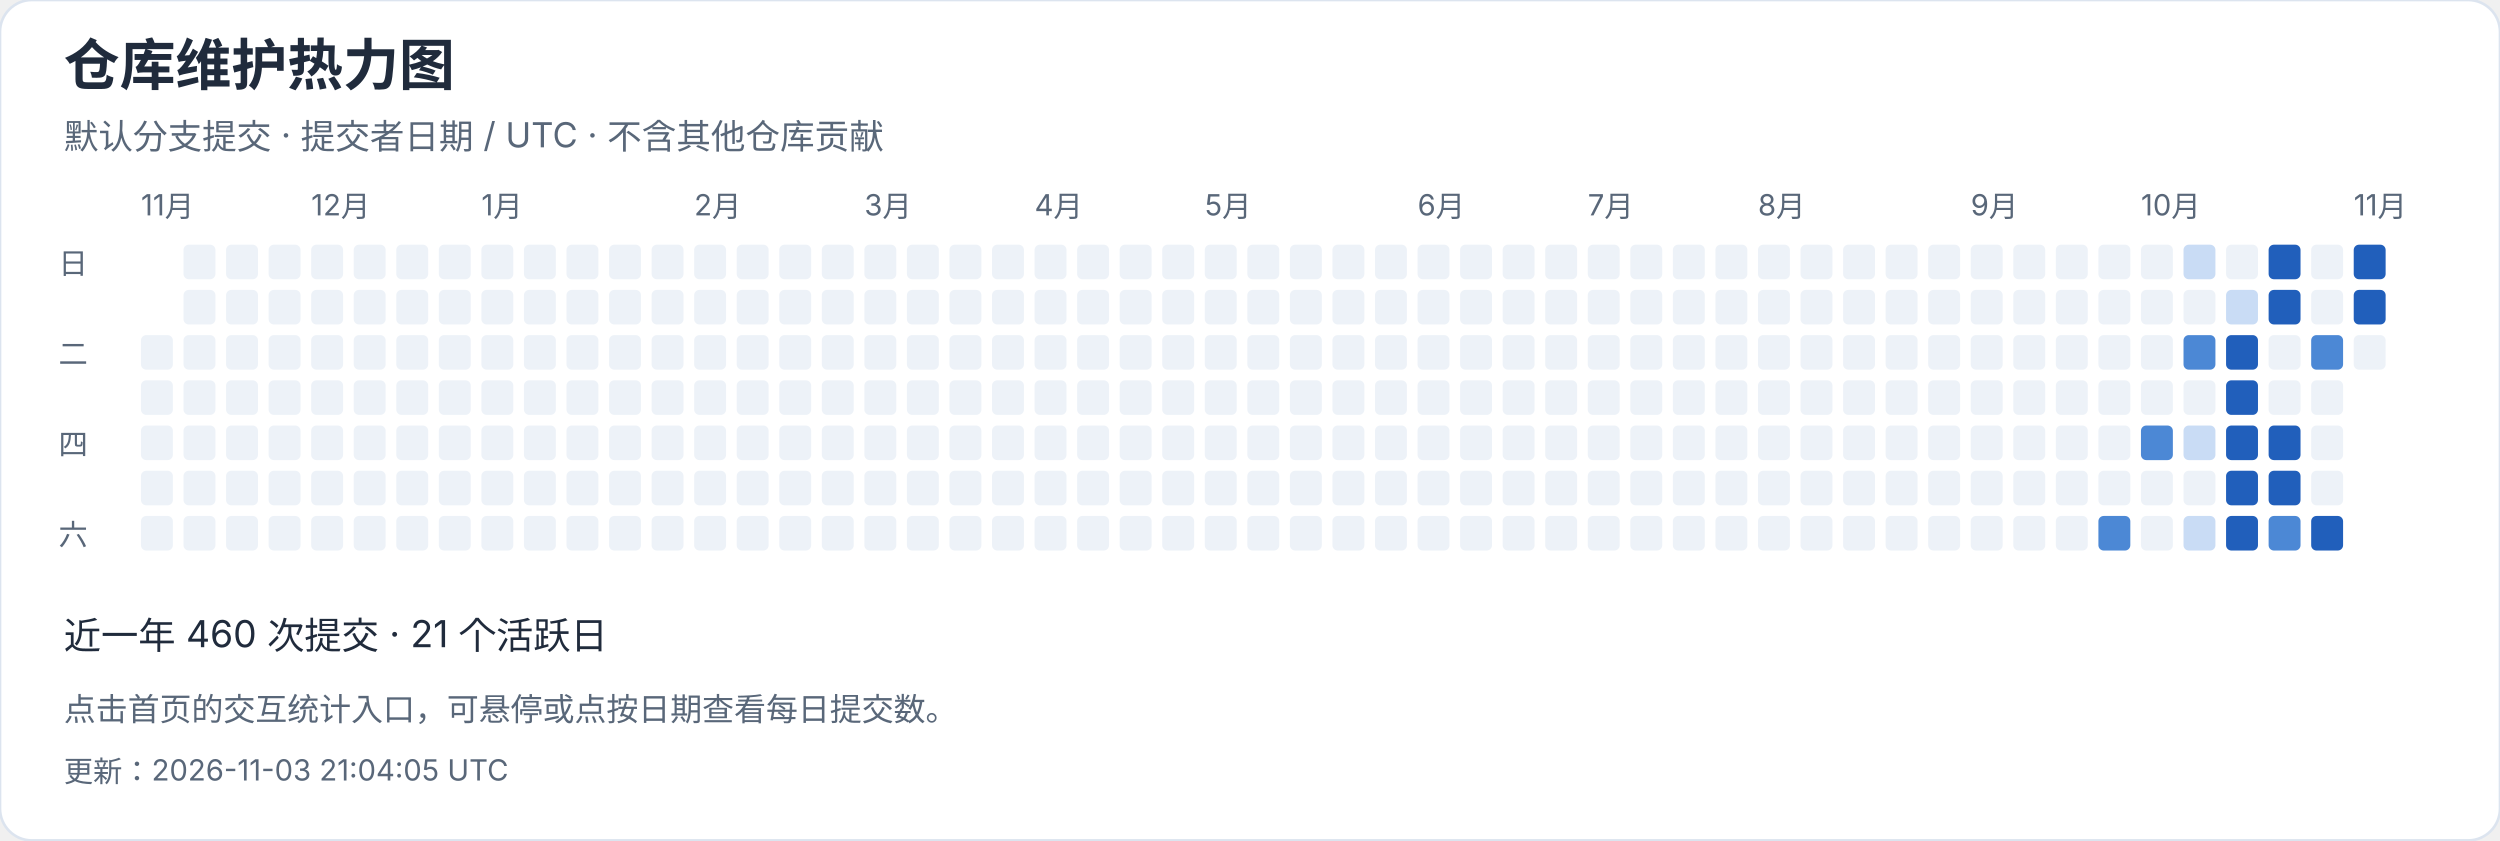
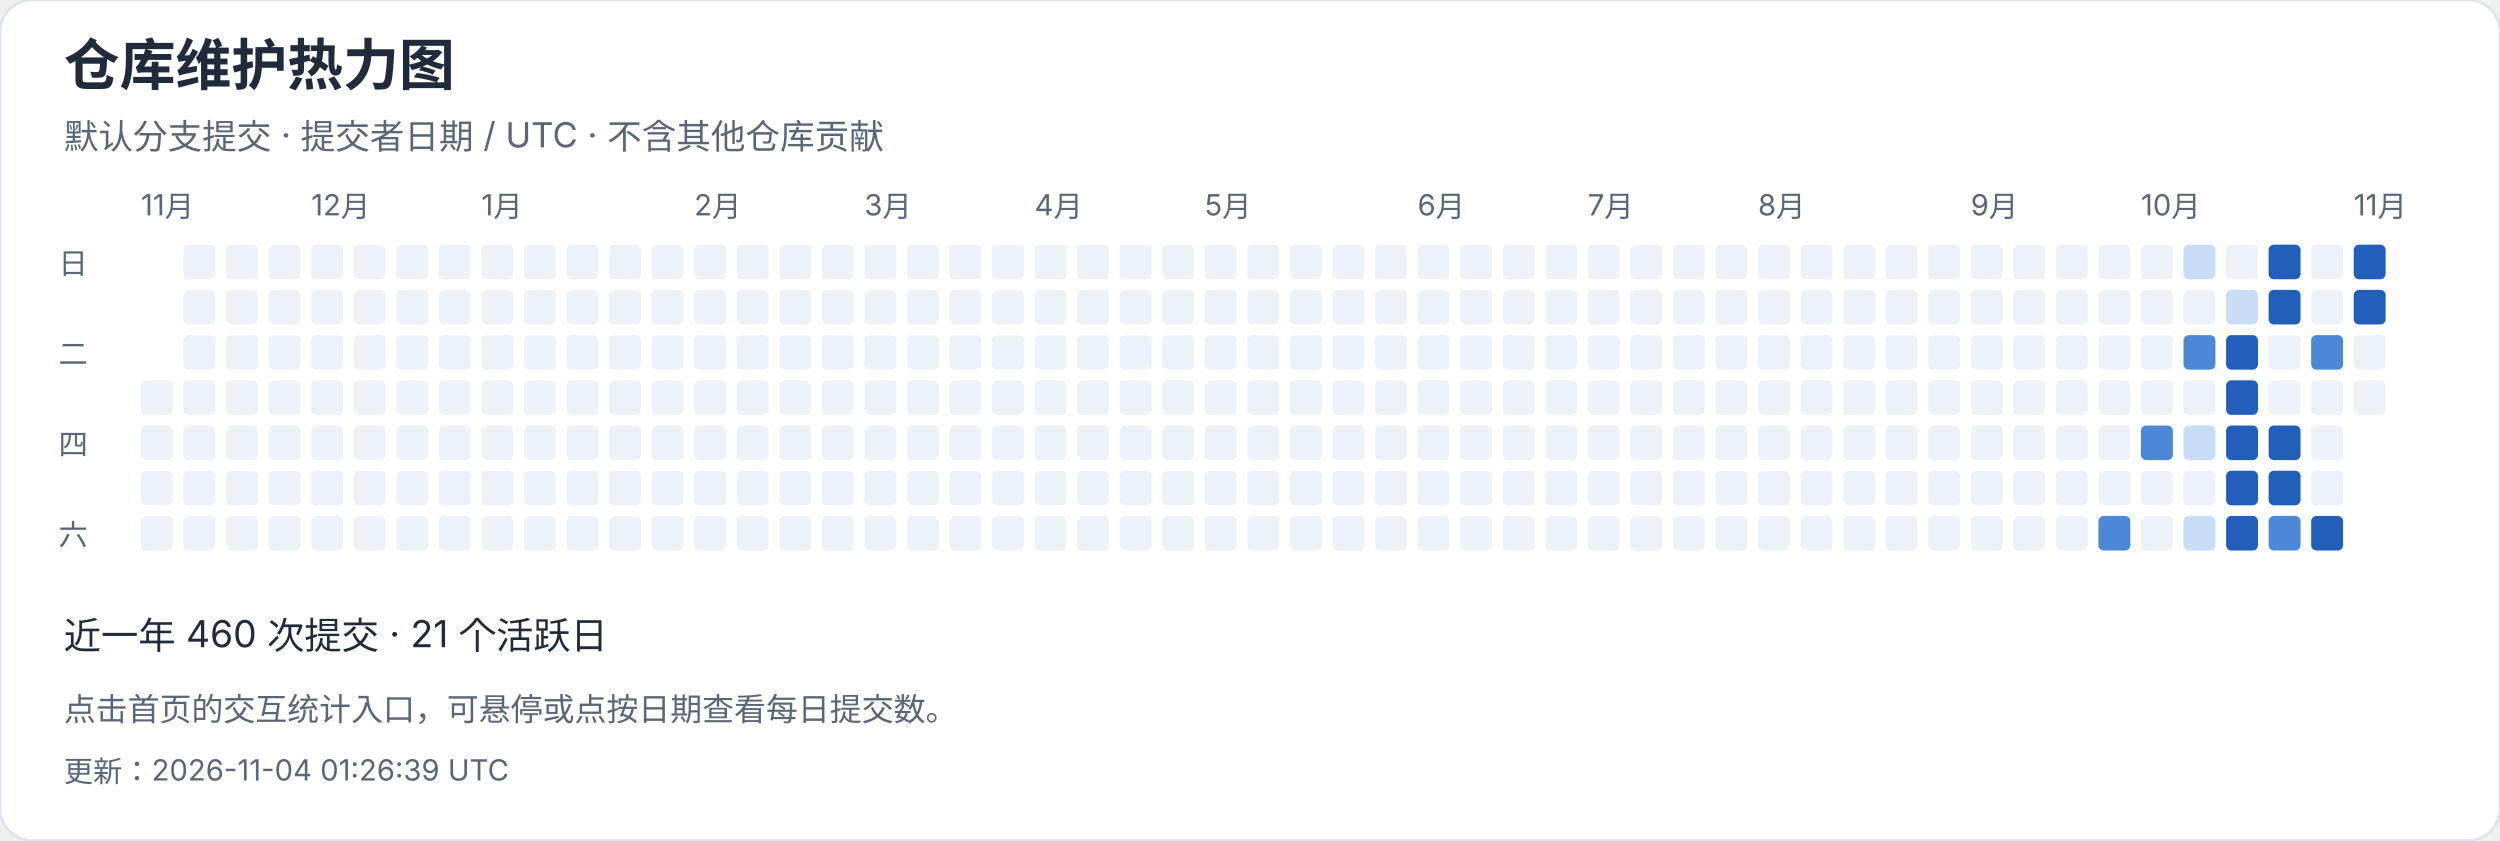
<svg xmlns="http://www.w3.org/2000/svg" width="940" height="316" viewBox="0 0 940 316" role="img" aria-label="仓库维护热力图">
  <style>text{font-family:-apple-system,BlinkMacSystemFont,"Segoe UI","PingFang SC","Microsoft YaHei",sans-serif;font-variant-numeric:tabular-nums}</style>
  <rect width="940" height="316" rx="12" fill="white" stroke="#dce4ef" />
  <text x="24" y="32" font-size="21" fill="#202b3c" font-weight="650" text-anchor="start">仓库维护热力图</text>
  <text x="24" y="56" font-size="13" fill="#596779" font-weight="400" text-anchor="start">默认分支提交 · 提交者日期 / UTC · 不含其他仓库贡献</text>
  <text x="53" y="81" font-size="11" fill="#596779" font-weight="400" text-anchor="start">11月</text>
-   <rect x="53" y="126" width="12" height="13" rx="2" fill="#edf2f8" />
  <rect x="53" y="143" width="12" height="13" rx="2" fill="#edf2f8" />
  <rect x="53" y="160" width="12" height="13" rx="2" fill="#edf2f8" />
  <rect x="53" y="177" width="12" height="13" rx="2" fill="#edf2f8" />
  <rect x="53" y="194" width="12" height="13" rx="2" fill="#edf2f8" />
  <rect x="69" y="92" width="12" height="13" rx="2" fill="#edf2f8" />
  <rect x="69" y="109" width="12" height="13" rx="2" fill="#edf2f8" />
  <rect x="69" y="126" width="12" height="13" rx="2" fill="#edf2f8" />
  <rect x="69" y="143" width="12" height="13" rx="2" fill="#edf2f8" />
  <rect x="69" y="160" width="12" height="13" rx="2" fill="#edf2f8" />
  <rect x="69" y="177" width="12" height="13" rx="2" fill="#edf2f8" />
  <rect x="69" y="194" width="12" height="13" rx="2" fill="#edf2f8" />
  <rect x="85" y="92" width="12" height="13" rx="2" fill="#edf2f8" />
  <rect x="85" y="109" width="12" height="13" rx="2" fill="#edf2f8" />
  <rect x="85" y="126" width="12" height="13" rx="2" fill="#edf2f8" />
  <rect x="85" y="143" width="12" height="13" rx="2" fill="#edf2f8" />
  <rect x="85" y="160" width="12" height="13" rx="2" fill="#edf2f8" />
  <rect x="85" y="177" width="12" height="13" rx="2" fill="#edf2f8" />
  <rect x="85" y="194" width="12" height="13" rx="2" fill="#edf2f8" />
  <rect x="101" y="92" width="12" height="13" rx="2" fill="#edf2f8" />
  <rect x="101" y="109" width="12" height="13" rx="2" fill="#edf2f8" />
  <rect x="101" y="126" width="12" height="13" rx="2" fill="#edf2f8" />
  <rect x="101" y="143" width="12" height="13" rx="2" fill="#edf2f8" />
  <rect x="101" y="160" width="12" height="13" rx="2" fill="#edf2f8" />
  <rect x="101" y="177" width="12" height="13" rx="2" fill="#edf2f8" />
  <rect x="101" y="194" width="12" height="13" rx="2" fill="#edf2f8" />
  <rect x="117" y="92" width="12" height="13" rx="2" fill="#edf2f8" />
  <text x="117" y="81" font-size="11" fill="#596779" font-weight="400" text-anchor="start">12月</text>
  <rect x="117" y="109" width="12" height="13" rx="2" fill="#edf2f8" />
  <rect x="117" y="126" width="12" height="13" rx="2" fill="#edf2f8" />
  <rect x="117" y="143" width="12" height="13" rx="2" fill="#edf2f8" />
  <rect x="117" y="160" width="12" height="13" rx="2" fill="#edf2f8" />
  <rect x="117" y="177" width="12" height="13" rx="2" fill="#edf2f8" />
  <rect x="117" y="194" width="12" height="13" rx="2" fill="#edf2f8" />
  <rect x="133" y="92" width="12" height="13" rx="2" fill="#edf2f8" />
  <rect x="133" y="109" width="12" height="13" rx="2" fill="#edf2f8" />
  <rect x="133" y="126" width="12" height="13" rx="2" fill="#edf2f8" />
  <rect x="133" y="143" width="12" height="13" rx="2" fill="#edf2f8" />
  <rect x="133" y="160" width="12" height="13" rx="2" fill="#edf2f8" />
  <rect x="133" y="177" width="12" height="13" rx="2" fill="#edf2f8" />
  <rect x="133" y="194" width="12" height="13" rx="2" fill="#edf2f8" />
  <rect x="149" y="92" width="12" height="13" rx="2" fill="#edf2f8" />
  <rect x="149" y="109" width="12" height="13" rx="2" fill="#edf2f8" />
  <rect x="149" y="126" width="12" height="13" rx="2" fill="#edf2f8" />
  <rect x="149" y="143" width="12" height="13" rx="2" fill="#edf2f8" />
  <rect x="149" y="160" width="12" height="13" rx="2" fill="#edf2f8" />
  <rect x="149" y="177" width="12" height="13" rx="2" fill="#edf2f8" />
  <rect x="149" y="194" width="12" height="13" rx="2" fill="#edf2f8" />
  <rect x="165" y="92" width="12" height="13" rx="2" fill="#edf2f8" />
  <rect x="165" y="109" width="12" height="13" rx="2" fill="#edf2f8" />
  <rect x="165" y="126" width="12" height="13" rx="2" fill="#edf2f8" />
  <rect x="165" y="143" width="12" height="13" rx="2" fill="#edf2f8" />
  <rect x="165" y="160" width="12" height="13" rx="2" fill="#edf2f8" />
  <rect x="165" y="177" width="12" height="13" rx="2" fill="#edf2f8" />
  <rect x="165" y="194" width="12" height="13" rx="2" fill="#edf2f8" />
  <rect x="181" y="92" width="12" height="13" rx="2" fill="#edf2f8" />
  <rect x="181" y="109" width="12" height="13" rx="2" fill="#edf2f8" />
  <rect x="181" y="126" width="12" height="13" rx="2" fill="#edf2f8" />
  <rect x="181" y="143" width="12" height="13" rx="2" fill="#edf2f8" />
  <text x="181" y="81" font-size="11" fill="#596779" font-weight="400" text-anchor="start">1月</text>
  <rect x="181" y="160" width="12" height="13" rx="2" fill="#edf2f8" />
  <rect x="181" y="177" width="12" height="13" rx="2" fill="#edf2f8" />
  <rect x="181" y="194" width="12" height="13" rx="2" fill="#edf2f8" />
  <rect x="197" y="92" width="12" height="13" rx="2" fill="#edf2f8" />
  <rect x="197" y="109" width="12" height="13" rx="2" fill="#edf2f8" />
  <rect x="197" y="126" width="12" height="13" rx="2" fill="#edf2f8" />
  <rect x="197" y="143" width="12" height="13" rx="2" fill="#edf2f8" />
  <rect x="197" y="160" width="12" height="13" rx="2" fill="#edf2f8" />
  <rect x="197" y="177" width="12" height="13" rx="2" fill="#edf2f8" />
  <rect x="197" y="194" width="12" height="13" rx="2" fill="#edf2f8" />
  <rect x="213" y="92" width="12" height="13" rx="2" fill="#edf2f8" />
  <rect x="213" y="109" width="12" height="13" rx="2" fill="#edf2f8" />
  <rect x="213" y="126" width="12" height="13" rx="2" fill="#edf2f8" />
  <rect x="213" y="143" width="12" height="13" rx="2" fill="#edf2f8" />
  <rect x="213" y="160" width="12" height="13" rx="2" fill="#edf2f8" />
  <rect x="213" y="177" width="12" height="13" rx="2" fill="#edf2f8" />
  <rect x="213" y="194" width="12" height="13" rx="2" fill="#edf2f8" />
  <rect x="229" y="92" width="12" height="13" rx="2" fill="#edf2f8" />
  <rect x="229" y="109" width="12" height="13" rx="2" fill="#edf2f8" />
  <rect x="229" y="126" width="12" height="13" rx="2" fill="#edf2f8" />
  <rect x="229" y="143" width="12" height="13" rx="2" fill="#edf2f8" />
  <rect x="229" y="160" width="12" height="13" rx="2" fill="#edf2f8" />
  <rect x="229" y="177" width="12" height="13" rx="2" fill="#edf2f8" />
  <rect x="229" y="194" width="12" height="13" rx="2" fill="#edf2f8" />
  <rect x="245" y="92" width="12" height="13" rx="2" fill="#edf2f8" />
  <rect x="245" y="109" width="12" height="13" rx="2" fill="#edf2f8" />
  <rect x="245" y="126" width="12" height="13" rx="2" fill="#edf2f8" />
  <rect x="245" y="143" width="12" height="13" rx="2" fill="#edf2f8" />
  <rect x="245" y="160" width="12" height="13" rx="2" fill="#edf2f8" />
  <rect x="245" y="177" width="12" height="13" rx="2" fill="#edf2f8" />
  <rect x="245" y="194" width="12" height="13" rx="2" fill="#edf2f8" />
  <text x="261" y="81" font-size="11" fill="#596779" font-weight="400" text-anchor="start">2月</text>
  <rect x="261" y="92" width="12" height="13" rx="2" fill="#edf2f8" />
  <rect x="261" y="109" width="12" height="13" rx="2" fill="#edf2f8" />
  <rect x="261" y="126" width="12" height="13" rx="2" fill="#edf2f8" />
  <rect x="261" y="143" width="12" height="13" rx="2" fill="#edf2f8" />
  <rect x="261" y="160" width="12" height="13" rx="2" fill="#edf2f8" />
  <rect x="261" y="177" width="12" height="13" rx="2" fill="#edf2f8" />
  <rect x="261" y="194" width="12" height="13" rx="2" fill="#edf2f8" />
  <rect x="277" y="92" width="12" height="13" rx="2" fill="#edf2f8" />
  <rect x="277" y="109" width="12" height="13" rx="2" fill="#edf2f8" />
  <rect x="277" y="126" width="12" height="13" rx="2" fill="#edf2f8" />
  <rect x="277" y="143" width="12" height="13" rx="2" fill="#edf2f8" />
  <rect x="277" y="160" width="12" height="13" rx="2" fill="#edf2f8" />
  <rect x="277" y="177" width="12" height="13" rx="2" fill="#edf2f8" />
  <rect x="277" y="194" width="12" height="13" rx="2" fill="#edf2f8" />
  <rect x="293" y="92" width="12" height="13" rx="2" fill="#edf2f8" />
  <rect x="293" y="109" width="12" height="13" rx="2" fill="#edf2f8" />
  <rect x="293" y="126" width="12" height="13" rx="2" fill="#edf2f8" />
  <rect x="293" y="143" width="12" height="13" rx="2" fill="#edf2f8" />
  <rect x="293" y="160" width="12" height="13" rx="2" fill="#edf2f8" />
  <rect x="293" y="177" width="12" height="13" rx="2" fill="#edf2f8" />
  <rect x="293" y="194" width="12" height="13" rx="2" fill="#edf2f8" />
  <rect x="309" y="92" width="12" height="13" rx="2" fill="#edf2f8" />
  <rect x="309" y="109" width="12" height="13" rx="2" fill="#edf2f8" />
  <rect x="309" y="126" width="12" height="13" rx="2" fill="#edf2f8" />
  <rect x="309" y="143" width="12" height="13" rx="2" fill="#edf2f8" />
  <rect x="309" y="160" width="12" height="13" rx="2" fill="#edf2f8" />
  <rect x="309" y="177" width="12" height="13" rx="2" fill="#edf2f8" />
  <rect x="309" y="194" width="12" height="13" rx="2" fill="#edf2f8" />
  <text x="325" y="81" font-size="11" fill="#596779" font-weight="400" text-anchor="start">3月</text>
  <rect x="325" y="92" width="12" height="13" rx="2" fill="#edf2f8" />
  <rect x="325" y="109" width="12" height="13" rx="2" fill="#edf2f8" />
  <rect x="325" y="126" width="12" height="13" rx="2" fill="#edf2f8" />
  <rect x="325" y="143" width="12" height="13" rx="2" fill="#edf2f8" />
  <rect x="325" y="160" width="12" height="13" rx="2" fill="#edf2f8" />
  <rect x="325" y="177" width="12" height="13" rx="2" fill="#edf2f8" />
  <rect x="325" y="194" width="12" height="13" rx="2" fill="#edf2f8" />
  <rect x="341" y="92" width="12" height="13" rx="2" fill="#edf2f8" />
  <rect x="341" y="109" width="12" height="13" rx="2" fill="#edf2f8" />
  <rect x="341" y="126" width="12" height="13" rx="2" fill="#edf2f8" />
  <rect x="341" y="143" width="12" height="13" rx="2" fill="#edf2f8" />
  <rect x="341" y="160" width="12" height="13" rx="2" fill="#edf2f8" />
  <rect x="341" y="177" width="12" height="13" rx="2" fill="#edf2f8" />
  <rect x="341" y="194" width="12" height="13" rx="2" fill="#edf2f8" />
  <rect x="357" y="92" width="12" height="13" rx="2" fill="#edf2f8" />
  <rect x="357" y="109" width="12" height="13" rx="2" fill="#edf2f8" />
  <rect x="357" y="126" width="12" height="13" rx="2" fill="#edf2f8" />
  <rect x="357" y="143" width="12" height="13" rx="2" fill="#edf2f8" />
  <rect x="357" y="160" width="12" height="13" rx="2" fill="#edf2f8" />
  <rect x="357" y="177" width="12" height="13" rx="2" fill="#edf2f8" />
  <rect x="357" y="194" width="12" height="13" rx="2" fill="#edf2f8" />
  <rect x="373" y="92" width="12" height="13" rx="2" fill="#edf2f8" />
  <rect x="373" y="109" width="12" height="13" rx="2" fill="#edf2f8" />
  <rect x="373" y="126" width="12" height="13" rx="2" fill="#edf2f8" />
  <rect x="373" y="143" width="12" height="13" rx="2" fill="#edf2f8" />
  <rect x="373" y="160" width="12" height="13" rx="2" fill="#edf2f8" />
  <rect x="373" y="177" width="12" height="13" rx="2" fill="#edf2f8" />
  <rect x="373" y="194" width="12" height="13" rx="2" fill="#edf2f8" />
  <rect x="389" y="92" width="12" height="13" rx="2" fill="#edf2f8" />
  <rect x="389" y="109" width="12" height="13" rx="2" fill="#edf2f8" />
  <rect x="389" y="126" width="12" height="13" rx="2" fill="#edf2f8" />
  <text x="389" y="81" font-size="11" fill="#596779" font-weight="400" text-anchor="start">4月</text>
  <rect x="389" y="143" width="12" height="13" rx="2" fill="#edf2f8" />
  <rect x="389" y="160" width="12" height="13" rx="2" fill="#edf2f8" />
  <rect x="389" y="177" width="12" height="13" rx="2" fill="#edf2f8" />
  <rect x="389" y="194" width="12" height="13" rx="2" fill="#edf2f8" />
  <rect x="405" y="92" width="12" height="13" rx="2" fill="#edf2f8" />
  <rect x="405" y="109" width="12" height="13" rx="2" fill="#edf2f8" />
  <rect x="405" y="126" width="12" height="13" rx="2" fill="#edf2f8" />
  <rect x="405" y="143" width="12" height="13" rx="2" fill="#edf2f8" />
  <rect x="405" y="160" width="12" height="13" rx="2" fill="#edf2f8" />
  <rect x="405" y="177" width="12" height="13" rx="2" fill="#edf2f8" />
  <rect x="405" y="194" width="12" height="13" rx="2" fill="#edf2f8" />
  <rect x="421" y="92" width="12" height="13" rx="2" fill="#edf2f8" />
  <rect x="421" y="109" width="12" height="13" rx="2" fill="#edf2f8" />
  <rect x="421" y="126" width="12" height="13" rx="2" fill="#edf2f8" />
  <rect x="421" y="143" width="12" height="13" rx="2" fill="#edf2f8" />
  <rect x="421" y="160" width="12" height="13" rx="2" fill="#edf2f8" />
  <rect x="421" y="177" width="12" height="13" rx="2" fill="#edf2f8" />
  <rect x="421" y="194" width="12" height="13" rx="2" fill="#edf2f8" />
  <rect x="437" y="92" width="12" height="13" rx="2" fill="#edf2f8" />
  <rect x="437" y="109" width="12" height="13" rx="2" fill="#edf2f8" />
  <rect x="437" y="126" width="12" height="13" rx="2" fill="#edf2f8" />
  <rect x="437" y="143" width="12" height="13" rx="2" fill="#edf2f8" />
  <rect x="437" y="160" width="12" height="13" rx="2" fill="#edf2f8" />
  <rect x="437" y="177" width="12" height="13" rx="2" fill="#edf2f8" />
  <rect x="437" y="194" width="12" height="13" rx="2" fill="#edf2f8" />
  <rect x="453" y="92" width="12" height="13" rx="2" fill="#edf2f8" />
  <rect x="453" y="109" width="12" height="13" rx="2" fill="#edf2f8" />
  <rect x="453" y="126" width="12" height="13" rx="2" fill="#edf2f8" />
  <rect x="453" y="143" width="12" height="13" rx="2" fill="#edf2f8" />
  <rect x="453" y="160" width="12" height="13" rx="2" fill="#edf2f8" />
  <text x="453" y="81" font-size="11" fill="#596779" font-weight="400" text-anchor="start">5月</text>
  <rect x="453" y="177" width="12" height="13" rx="2" fill="#edf2f8" />
  <rect x="453" y="194" width="12" height="13" rx="2" fill="#edf2f8" />
  <rect x="469" y="92" width="12" height="13" rx="2" fill="#edf2f8" />
  <rect x="469" y="109" width="12" height="13" rx="2" fill="#edf2f8" />
  <rect x="469" y="126" width="12" height="13" rx="2" fill="#edf2f8" />
  <rect x="469" y="143" width="12" height="13" rx="2" fill="#edf2f8" />
  <rect x="469" y="160" width="12" height="13" rx="2" fill="#edf2f8" />
  <rect x="469" y="177" width="12" height="13" rx="2" fill="#edf2f8" />
  <rect x="469" y="194" width="12" height="13" rx="2" fill="#edf2f8" />
  <rect x="485" y="92" width="12" height="13" rx="2" fill="#edf2f8" />
  <rect x="485" y="109" width="12" height="13" rx="2" fill="#edf2f8" />
  <rect x="485" y="126" width="12" height="13" rx="2" fill="#edf2f8" />
  <rect x="485" y="143" width="12" height="13" rx="2" fill="#edf2f8" />
  <rect x="485" y="160" width="12" height="13" rx="2" fill="#edf2f8" />
  <rect x="485" y="177" width="12" height="13" rx="2" fill="#edf2f8" />
  <rect x="485" y="194" width="12" height="13" rx="2" fill="#edf2f8" />
  <rect x="501" y="92" width="12" height="13" rx="2" fill="#edf2f8" />
  <rect x="501" y="109" width="12" height="13" rx="2" fill="#edf2f8" />
  <rect x="501" y="126" width="12" height="13" rx="2" fill="#edf2f8" />
  <rect x="501" y="143" width="12" height="13" rx="2" fill="#edf2f8" />
  <rect x="501" y="160" width="12" height="13" rx="2" fill="#edf2f8" />
  <rect x="501" y="177" width="12" height="13" rx="2" fill="#edf2f8" />
  <rect x="501" y="194" width="12" height="13" rx="2" fill="#edf2f8" />
  <rect x="517" y="92" width="12" height="13" rx="2" fill="#edf2f8" />
  <rect x="517" y="109" width="12" height="13" rx="2" fill="#edf2f8" />
  <rect x="517" y="126" width="12" height="13" rx="2" fill="#edf2f8" />
  <rect x="517" y="143" width="12" height="13" rx="2" fill="#edf2f8" />
  <rect x="517" y="160" width="12" height="13" rx="2" fill="#edf2f8" />
  <rect x="517" y="177" width="12" height="13" rx="2" fill="#edf2f8" />
  <rect x="517" y="194" width="12" height="13" rx="2" fill="#edf2f8" />
  <rect x="533" y="92" width="12" height="13" rx="2" fill="#edf2f8" />
  <text x="533" y="81" font-size="11" fill="#596779" font-weight="400" text-anchor="start">6月</text>
  <rect x="533" y="109" width="12" height="13" rx="2" fill="#edf2f8" />
  <rect x="533" y="126" width="12" height="13" rx="2" fill="#edf2f8" />
  <rect x="533" y="143" width="12" height="13" rx="2" fill="#edf2f8" />
  <rect x="533" y="160" width="12" height="13" rx="2" fill="#edf2f8" />
  <rect x="533" y="177" width="12" height="13" rx="2" fill="#edf2f8" />
  <rect x="533" y="194" width="12" height="13" rx="2" fill="#edf2f8" />
  <rect x="549" y="92" width="12" height="13" rx="2" fill="#edf2f8" />
  <rect x="549" y="109" width="12" height="13" rx="2" fill="#edf2f8" />
  <rect x="549" y="126" width="12" height="13" rx="2" fill="#edf2f8" />
  <rect x="549" y="143" width="12" height="13" rx="2" fill="#edf2f8" />
  <rect x="549" y="160" width="12" height="13" rx="2" fill="#edf2f8" />
  <rect x="549" y="177" width="12" height="13" rx="2" fill="#edf2f8" />
  <rect x="549" y="194" width="12" height="13" rx="2" fill="#edf2f8" />
  <rect x="565" y="92" width="12" height="13" rx="2" fill="#edf2f8" />
  <rect x="565" y="109" width="12" height="13" rx="2" fill="#edf2f8" />
  <rect x="565" y="126" width="12" height="13" rx="2" fill="#edf2f8" />
  <rect x="565" y="143" width="12" height="13" rx="2" fill="#edf2f8" />
  <rect x="565" y="160" width="12" height="13" rx="2" fill="#edf2f8" />
  <rect x="565" y="177" width="12" height="13" rx="2" fill="#edf2f8" />
  <rect x="565" y="194" width="12" height="13" rx="2" fill="#edf2f8" />
  <rect x="581" y="92" width="12" height="13" rx="2" fill="#edf2f8" />
  <rect x="581" y="109" width="12" height="13" rx="2" fill="#edf2f8" />
  <rect x="581" y="126" width="12" height="13" rx="2" fill="#edf2f8" />
  <rect x="581" y="143" width="12" height="13" rx="2" fill="#edf2f8" />
  <rect x="581" y="160" width="12" height="13" rx="2" fill="#edf2f8" />
  <rect x="581" y="177" width="12" height="13" rx="2" fill="#edf2f8" />
  <rect x="581" y="194" width="12" height="13" rx="2" fill="#edf2f8" />
  <rect x="597" y="92" width="12" height="13" rx="2" fill="#edf2f8" />
  <rect x="597" y="109" width="12" height="13" rx="2" fill="#edf2f8" />
  <rect x="597" y="126" width="12" height="13" rx="2" fill="#edf2f8" />
  <text x="597" y="81" font-size="11" fill="#596779" font-weight="400" text-anchor="start">7月</text>
  <rect x="597" y="143" width="12" height="13" rx="2" fill="#edf2f8" />
  <rect x="597" y="160" width="12" height="13" rx="2" fill="#edf2f8" />
  <rect x="597" y="177" width="12" height="13" rx="2" fill="#edf2f8" />
  <rect x="597" y="194" width="12" height="13" rx="2" fill="#edf2f8" />
  <rect x="613" y="92" width="12" height="13" rx="2" fill="#edf2f8" />
  <rect x="613" y="109" width="12" height="13" rx="2" fill="#edf2f8" />
  <rect x="613" y="126" width="12" height="13" rx="2" fill="#edf2f8" />
  <rect x="613" y="143" width="12" height="13" rx="2" fill="#edf2f8" />
  <rect x="613" y="160" width="12" height="13" rx="2" fill="#edf2f8" />
  <rect x="613" y="177" width="12" height="13" rx="2" fill="#edf2f8" />
  <rect x="613" y="194" width="12" height="13" rx="2" fill="#edf2f8" />
  <rect x="629" y="92" width="12" height="13" rx="2" fill="#edf2f8" />
  <rect x="629" y="109" width="12" height="13" rx="2" fill="#edf2f8" />
  <rect x="629" y="126" width="12" height="13" rx="2" fill="#edf2f8" />
  <rect x="629" y="143" width="12" height="13" rx="2" fill="#edf2f8" />
  <rect x="629" y="160" width="12" height="13" rx="2" fill="#edf2f8" />
  <rect x="629" y="177" width="12" height="13" rx="2" fill="#edf2f8" />
  <rect x="629" y="194" width="12" height="13" rx="2" fill="#edf2f8" />
  <rect x="645" y="92" width="12" height="13" rx="2" fill="#edf2f8" />
  <rect x="645" y="109" width="12" height="13" rx="2" fill="#edf2f8" />
  <rect x="645" y="126" width="12" height="13" rx="2" fill="#edf2f8" />
  <rect x="645" y="143" width="12" height="13" rx="2" fill="#edf2f8" />
  <rect x="645" y="160" width="12" height="13" rx="2" fill="#edf2f8" />
  <rect x="645" y="177" width="12" height="13" rx="2" fill="#edf2f8" />
  <rect x="645" y="194" width="12" height="13" rx="2" fill="#edf2f8" />
  <rect x="661" y="92" width="12" height="13" rx="2" fill="#edf2f8" />
  <rect x="661" y="109" width="12" height="13" rx="2" fill="#edf2f8" />
  <rect x="661" y="126" width="12" height="13" rx="2" fill="#edf2f8" />
  <rect x="661" y="143" width="12" height="13" rx="2" fill="#edf2f8" />
  <rect x="661" y="160" width="12" height="13" rx="2" fill="#edf2f8" />
  <rect x="661" y="177" width="12" height="13" rx="2" fill="#edf2f8" />
  <text x="661" y="81" font-size="11" fill="#596779" font-weight="400" text-anchor="start">8月</text>
  <rect x="661" y="194" width="12" height="13" rx="2" fill="#edf2f8" />
  <rect x="677" y="92" width="12" height="13" rx="2" fill="#edf2f8" />
  <rect x="677" y="109" width="12" height="13" rx="2" fill="#edf2f8" />
  <rect x="677" y="126" width="12" height="13" rx="2" fill="#edf2f8" />
  <rect x="677" y="143" width="12" height="13" rx="2" fill="#edf2f8" />
  <rect x="677" y="160" width="12" height="13" rx="2" fill="#edf2f8" />
  <rect x="677" y="177" width="12" height="13" rx="2" fill="#edf2f8" />
  <rect x="677" y="194" width="12" height="13" rx="2" fill="#edf2f8" />
  <rect x="693" y="92" width="12" height="13" rx="2" fill="#edf2f8" />
  <rect x="693" y="109" width="12" height="13" rx="2" fill="#edf2f8" />
  <rect x="693" y="126" width="12" height="13" rx="2" fill="#edf2f8" />
  <rect x="693" y="143" width="12" height="13" rx="2" fill="#edf2f8" />
  <rect x="693" y="160" width="12" height="13" rx="2" fill="#edf2f8" />
  <rect x="693" y="177" width="12" height="13" rx="2" fill="#edf2f8" />
  <rect x="693" y="194" width="12" height="13" rx="2" fill="#edf2f8" />
  <rect x="709" y="92" width="12" height="13" rx="2" fill="#edf2f8" />
  <rect x="709" y="109" width="12" height="13" rx="2" fill="#edf2f8" />
  <rect x="709" y="126" width="12" height="13" rx="2" fill="#edf2f8" />
  <rect x="709" y="143" width="12" height="13" rx="2" fill="#edf2f8" />
  <rect x="709" y="160" width="12" height="13" rx="2" fill="#edf2f8" />
  <rect x="709" y="177" width="12" height="13" rx="2" fill="#edf2f8" />
  <rect x="709" y="194" width="12" height="13" rx="2" fill="#edf2f8" />
  <rect x="725" y="92" width="12" height="13" rx="2" fill="#edf2f8" />
  <rect x="725" y="109" width="12" height="13" rx="2" fill="#edf2f8" />
  <rect x="725" y="126" width="12" height="13" rx="2" fill="#edf2f8" />
  <rect x="725" y="143" width="12" height="13" rx="2" fill="#edf2f8" />
  <rect x="725" y="160" width="12" height="13" rx="2" fill="#edf2f8" />
  <rect x="725" y="177" width="12" height="13" rx="2" fill="#edf2f8" />
  <rect x="725" y="194" width="12" height="13" rx="2" fill="#edf2f8" />
  <rect x="741" y="92" width="12" height="13" rx="2" fill="#edf2f8" />
  <rect x="741" y="109" width="12" height="13" rx="2" fill="#edf2f8" />
  <text x="741" y="81" font-size="11" fill="#596779" font-weight="400" text-anchor="start">9月</text>
  <rect x="741" y="126" width="12" height="13" rx="2" fill="#edf2f8" />
  <rect x="741" y="143" width="12" height="13" rx="2" fill="#edf2f8" />
  <rect x="741" y="160" width="12" height="13" rx="2" fill="#edf2f8" />
  <rect x="741" y="177" width="12" height="13" rx="2" fill="#edf2f8" />
  <rect x="741" y="194" width="12" height="13" rx="2" fill="#edf2f8" />
  <rect x="757" y="92" width="12" height="13" rx="2" fill="#edf2f8" />
  <rect x="757" y="109" width="12" height="13" rx="2" fill="#edf2f8" />
  <rect x="757" y="126" width="12" height="13" rx="2" fill="#edf2f8" />
  <rect x="757" y="143" width="12" height="13" rx="2" fill="#edf2f8" />
  <rect x="757" y="160" width="12" height="13" rx="2" fill="#edf2f8" />
  <rect x="757" y="177" width="12" height="13" rx="2" fill="#edf2f8" />
  <rect x="757" y="194" width="12" height="13" rx="2" fill="#edf2f8" />
  <rect x="773" y="92" width="12" height="13" rx="2" fill="#edf2f8" />
  <rect x="773" y="109" width="12" height="13" rx="2" fill="#edf2f8" />
  <rect x="773" y="126" width="12" height="13" rx="2" fill="#edf2f8" />
  <rect x="773" y="143" width="12" height="13" rx="2" fill="#edf2f8" />
  <rect x="773" y="160" width="12" height="13" rx="2" fill="#edf2f8" />
  <rect x="773" y="177" width="12" height="13" rx="2" fill="#edf2f8" />
  <rect x="773" y="194" width="12" height="13" rx="2" fill="#edf2f8" />
  <rect x="789" y="92" width="12" height="13" rx="2" fill="#edf2f8" />
  <rect x="789" y="109" width="12" height="13" rx="2" fill="#edf2f8" />
  <rect x="789" y="126" width="12" height="13" rx="2" fill="#edf2f8" />
  <rect x="789" y="143" width="12" height="13" rx="2" fill="#edf2f8" />
  <rect x="789" y="160" width="12" height="13" rx="2" fill="#edf2f8" />
  <rect x="789" y="177" width="12" height="13" rx="2" fill="#edf2f8" />
  <rect x="789" y="194" width="12" height="13" rx="2" fill="#4c88d5" />
  <rect x="805" y="92" width="12" height="13" rx="2" fill="#edf2f8" />
  <rect x="805" y="109" width="12" height="13" rx="2" fill="#edf2f8" />
  <rect x="805" y="126" width="12" height="13" rx="2" fill="#edf2f8" />
  <rect x="805" y="143" width="12" height="13" rx="2" fill="#edf2f8" />
  <text x="805" y="81" font-size="11" fill="#596779" font-weight="400" text-anchor="start">10月</text>
  <rect x="805" y="160" width="12" height="13" rx="2" fill="#4c88d5" />
  <rect x="805" y="177" width="12" height="13" rx="2" fill="#edf2f8" />
  <rect x="805" y="194" width="12" height="13" rx="2" fill="#edf2f8" />
  <rect x="821" y="92" width="12" height="13" rx="2" fill="#c9dcf5" />
  <rect x="821" y="109" width="12" height="13" rx="2" fill="#edf2f8" />
  <rect x="821" y="126" width="12" height="13" rx="2" fill="#4c88d5" />
  <rect x="821" y="143" width="12" height="13" rx="2" fill="#edf2f8" />
  <rect x="821" y="160" width="12" height="13" rx="2" fill="#c9dcf5" />
  <rect x="821" y="177" width="12" height="13" rx="2" fill="#edf2f8" />
  <rect x="821" y="194" width="12" height="13" rx="2" fill="#c9dcf5" />
  <rect x="837" y="92" width="12" height="13" rx="2" fill="#edf2f8" />
  <rect x="837" y="109" width="12" height="13" rx="2" fill="#c9dcf5" />
  <rect x="837" y="126" width="12" height="13" rx="2" fill="#215fbb" />
  <rect x="837" y="143" width="12" height="13" rx="2" fill="#215fbb" />
  <rect x="837" y="160" width="12" height="13" rx="2" fill="#215fbb" />
  <rect x="837" y="177" width="12" height="13" rx="2" fill="#215fbb" />
  <rect x="837" y="194" width="12" height="13" rx="2" fill="#215fbb" />
  <rect x="853" y="92" width="12" height="13" rx="2" fill="#215fbb" />
  <rect x="853" y="109" width="12" height="13" rx="2" fill="#215fbb" />
  <rect x="853" y="126" width="12" height="13" rx="2" fill="#edf2f8" />
  <rect x="853" y="143" width="12" height="13" rx="2" fill="#edf2f8" />
  <rect x="853" y="160" width="12" height="13" rx="2" fill="#215fbb" />
  <rect x="853" y="177" width="12" height="13" rx="2" fill="#215fbb" />
  <rect x="853" y="194" width="12" height="13" rx="2" fill="#4c88d5" />
  <rect x="869" y="92" width="12" height="13" rx="2" fill="#edf2f8" />
  <rect x="869" y="109" width="12" height="13" rx="2" fill="#edf2f8" />
  <rect x="869" y="126" width="12" height="13" rx="2" fill="#4c88d5" />
  <rect x="869" y="143" width="12" height="13" rx="2" fill="#edf2f8" />
  <rect x="869" y="160" width="12" height="13" rx="2" fill="#edf2f8" />
  <rect x="869" y="177" width="12" height="13" rx="2" fill="#edf2f8" />
  <rect x="869" y="194" width="12" height="13" rx="2" fill="#215fbb" />
  <text x="885" y="81" font-size="11" fill="#596779" font-weight="400" text-anchor="start">11月</text>
  <rect x="885" y="92" width="12" height="13" rx="2" fill="#215fbb" />
  <rect x="885" y="109" width="12" height="13" rx="2" fill="#215fbb" />
  <rect x="885" y="126" width="12" height="13" rx="2" fill="#edf2f8" />
+   <rect x="885" y="143" width="12" height="13" rx="2" fill="#edf2f8" />
  <text x="22" y="103" font-size="11" fill="#596779" font-weight="400" text-anchor="start">日</text>
  <text x="22" y="137" font-size="11" fill="#596779" font-weight="400" text-anchor="start">二</text>
  <text x="22" y="171" font-size="11" fill="#596779" font-weight="400" text-anchor="start">四</text>
  <text x="22" y="205" font-size="11" fill="#596779" font-weight="400" text-anchor="start">六</text>
  <text x="24" y="244" font-size="14" fill="#202b3c" font-weight="400" text-anchor="start">近一年 460 次提交 · 21 个活跃日</text>
  <text x="24" y="271" font-size="12" fill="#596779" font-weight="400" text-anchor="start">点击首页的交互统计入口，可悬停或点按日期查看每日提交数。</text>
-   <text x="24" y="294" font-size="11" fill="#596779" font-weight="400" text-anchor="start">更新：2026-11-03 21:04:05 UTC</text>
+   <text x="24" y="294" font-size="11" fill="#596779" font-weight="400" text-anchor="start">更新：2026-11-04 01:26:39 UTC</text>
</svg>
